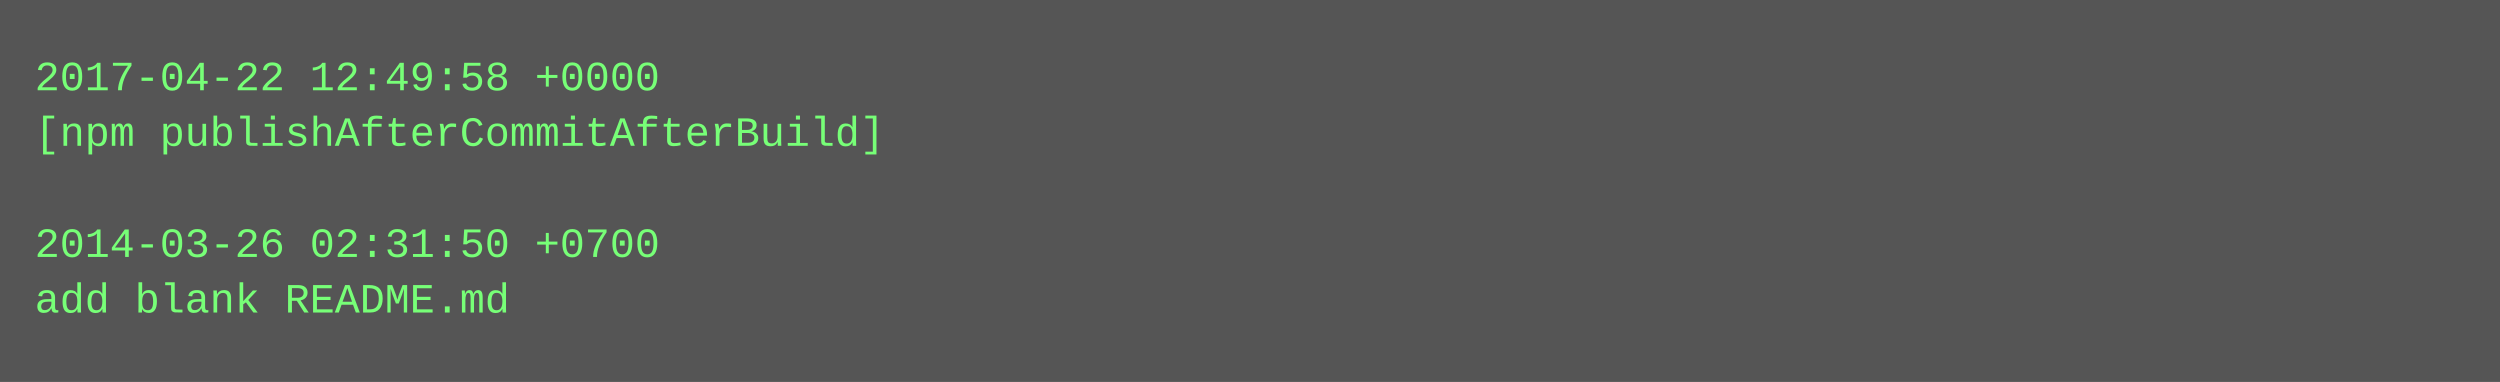
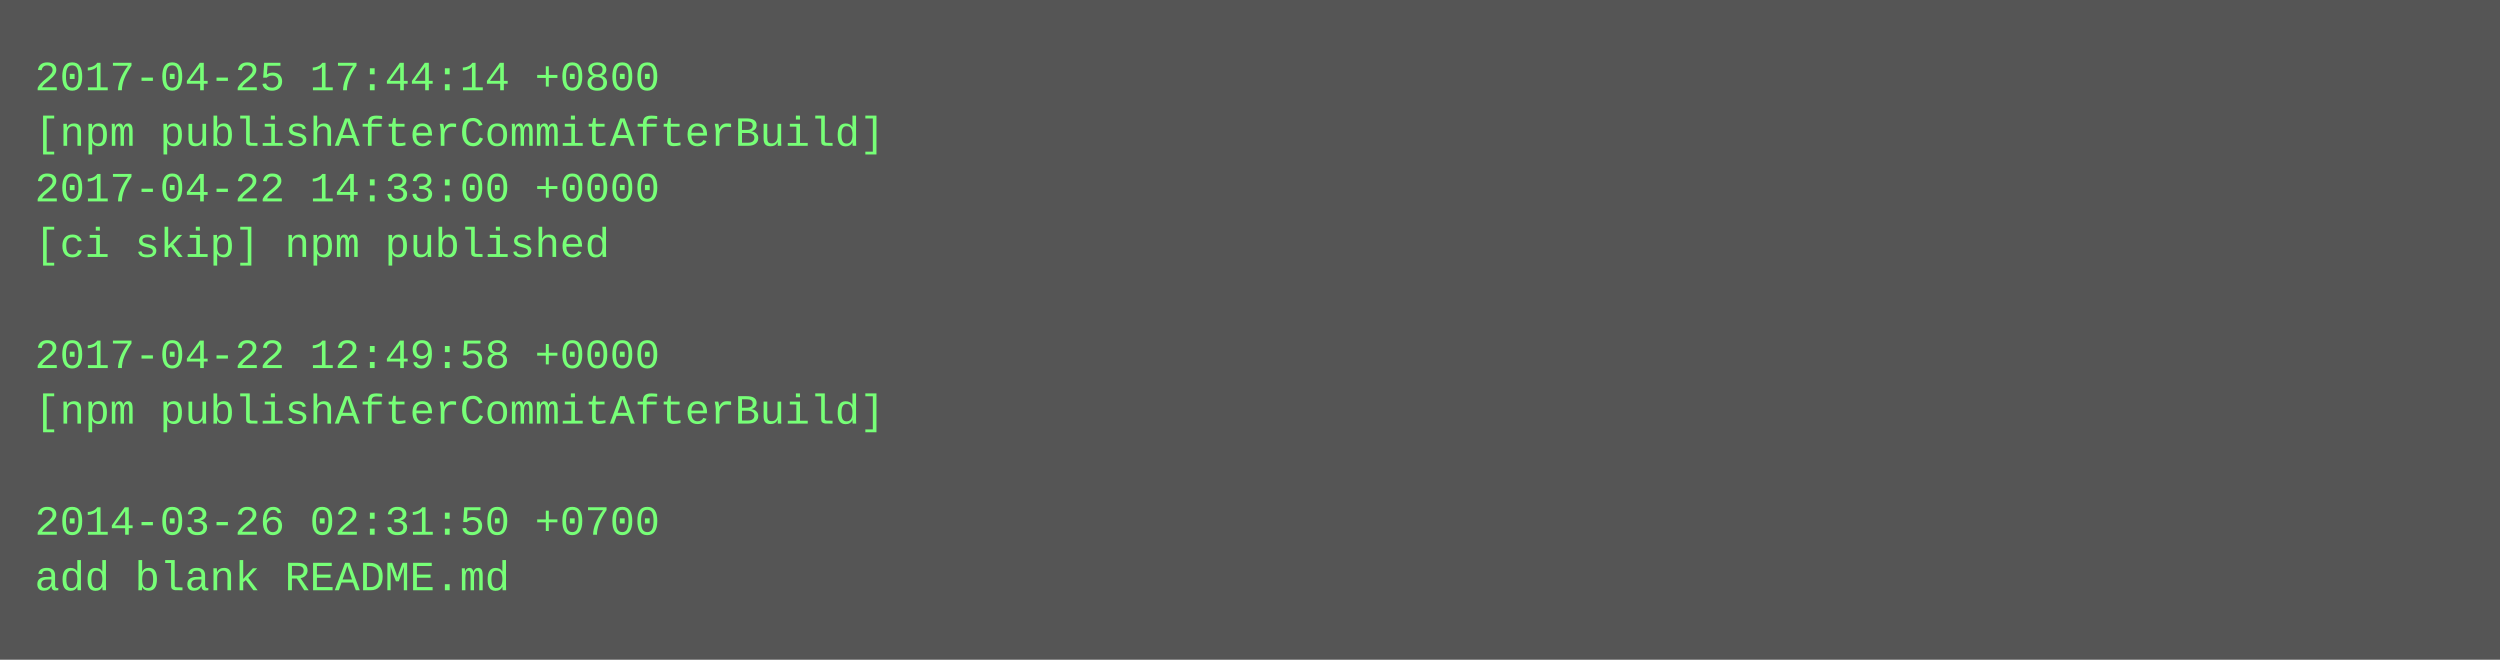
- <svg xmlns="http://www.w3.org/2000/svg" height="110" width="720">
-   <rect height="110" fill="#555" width="720" />
+ <svg xmlns="http://www.w3.org/2000/svg" height="190" width="720">
+   <rect height="190" fill="#555" width="720" />
  <text fill="#7f7" font-family="Courier New" font-size="12" xml:space="preserve">
-     <tspan x="10" y="26">2017-04-22 12:49:58 +0000</tspan>
+     <tspan x="10" y="26">2017-04-25 17:44:14 +0800</tspan>
    <tspan x="10" y="42">[npm publishAfterCommitAfterBuild]</tspan>
-     <tspan x="10" y="58" />
-     <tspan x="10" y="74">2014-03-26 02:31:50 +0700</tspan>
-     <tspan x="10" y="90">add blank README.md</tspan>
+     <tspan x="10" y="58">2017-04-22 14:33:00 +0000</tspan>
+     <tspan x="10" y="74">[ci skip] npm published</tspan>
+     <tspan x="10" y="90" />
+     <tspan x="10" y="106">2017-04-22 12:49:58 +0000</tspan>
+     <tspan x="10" y="122">[npm publishAfterCommitAfterBuild]</tspan>
+     <tspan x="10" y="138" />
+     <tspan x="10" y="154">2014-03-26 02:31:50 +0700</tspan>
+     <tspan x="10" y="170">add blank README.md</tspan>
  </text>
</svg>
